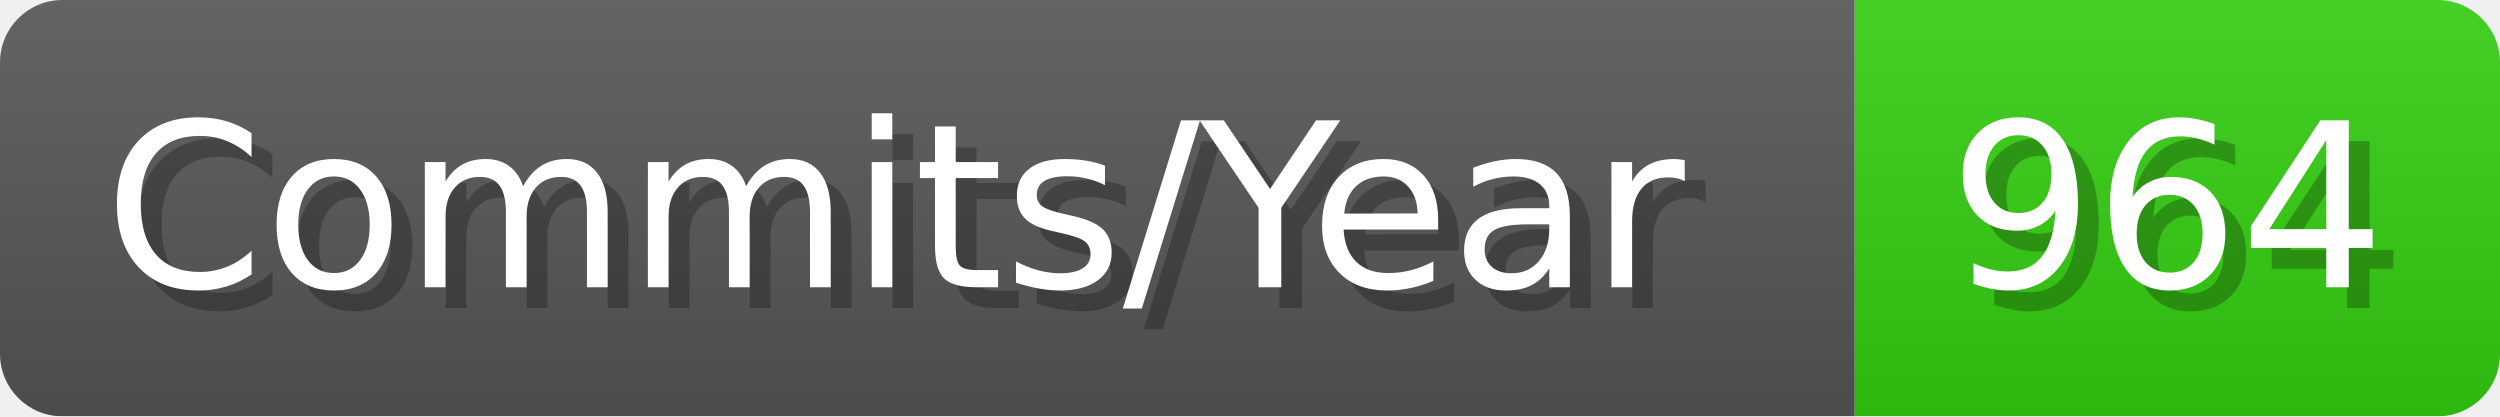
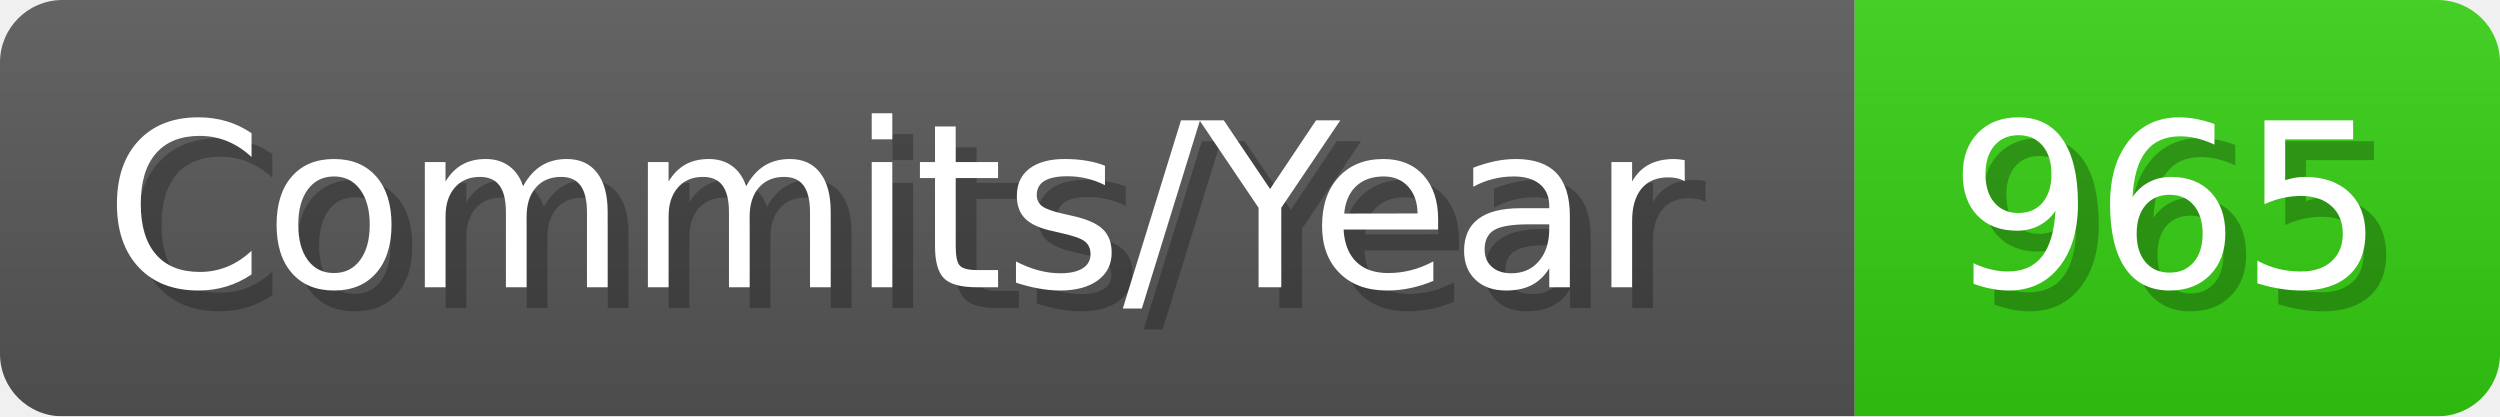
- <svg xmlns="http://www.w3.org/2000/svg" width="120.1" height="20" viewBox="0 0 1201 200" role="img" aria-label="Commits/Year: 964">
+ <svg xmlns="http://www.w3.org/2000/svg" width="120.1" height="20" viewBox="0 0 1201 200" role="img" aria-label="Commits/Year: 965">
  <linearGradient id="aUPdi" x2="0" y2="100%">
    <stop offset="0" stop-opacity=".1" stop-color="#EEE" />
    <stop offset="1" stop-opacity=".1" />
  </linearGradient>
  <mask id="WfAiQ">
    <rect width="1201" height="200" rx="30" fill="#FFF" />
  </mask>
  <g mask="url(#WfAiQ)">
    <rect width="891" height="200" fill="#555" />
    <rect width="310" height="200" fill="#3C1" x="891" />
    <rect width="1201" height="200" fill="url(#aUPdi)" />
  </g>
  <g aria-hidden="true" fill="#fff" text-anchor="start" font-family="Verdana,DejaVu Sans,sans-serif" font-size="110">
    <text x="60" y="148" textLength="791" fill="#000" opacity="0.25">Commits/Year</text>
    <text x="50" y="138" textLength="791">Commits/Year</text>
-     <text x="946" y="148" textLength="210" fill="#000" opacity="0.25">964</text>
-     <text x="936" y="138" textLength="210">964</text>
+     <text x="946" y="148" textLength="210" fill="#000" opacity="0.25">965</text>
+     <text x="936" y="138" textLength="210">965</text>
  </g>
</svg>
